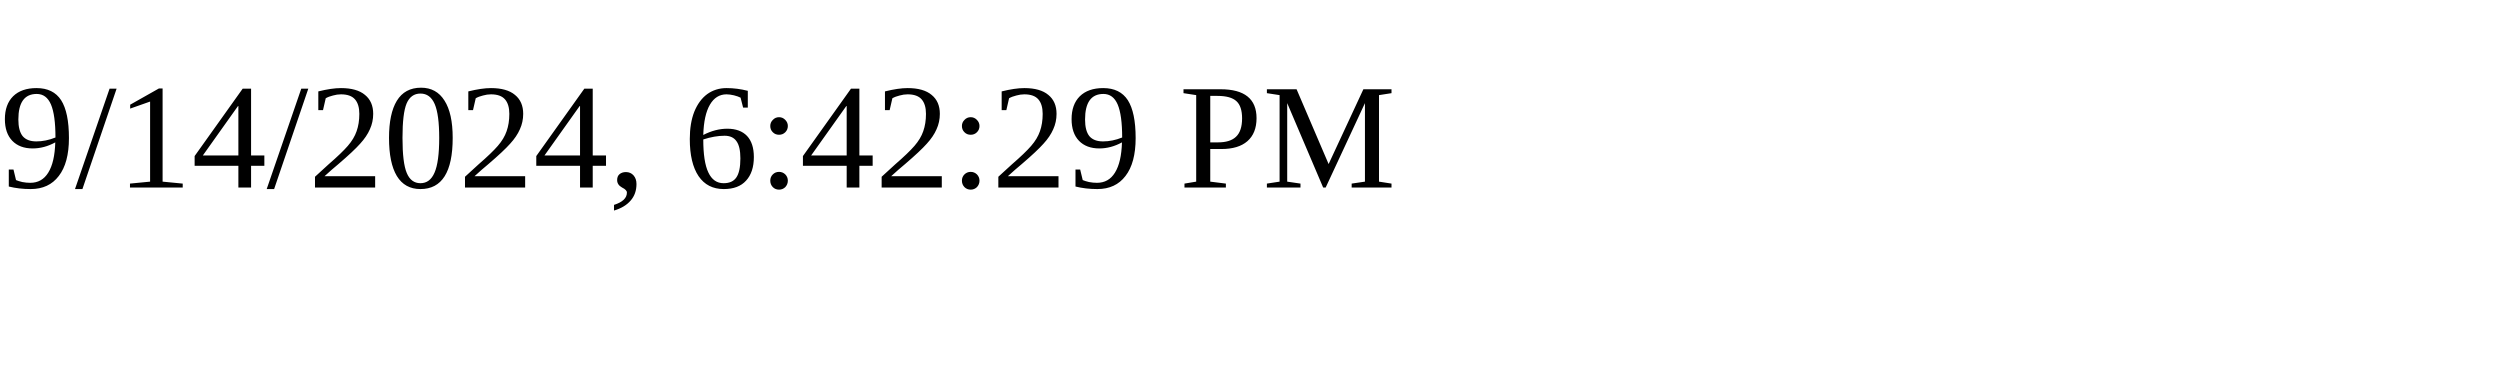
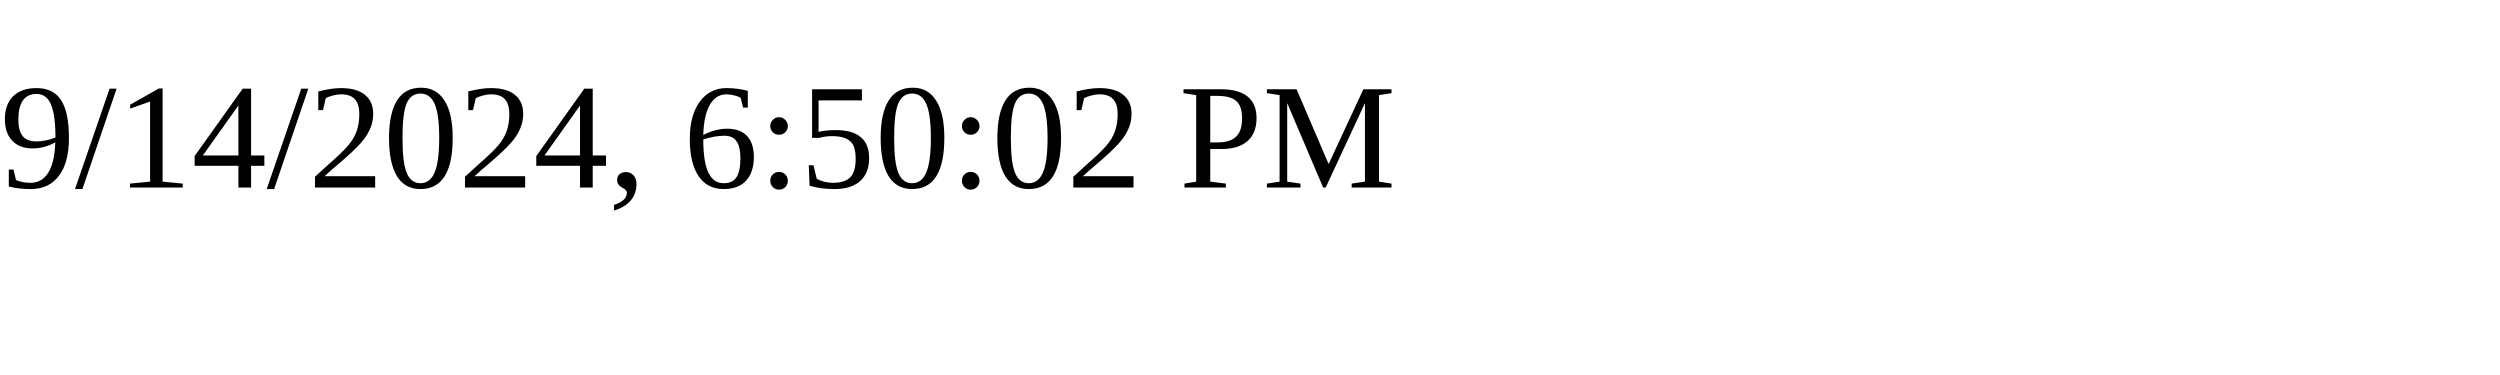
<svg xmlns="http://www.w3.org/2000/svg" height="30" width="200">
-   <text x="0" y="15">9/14/2024, 6:42:29 PM</text>
+   <text x="0" y="15">9/14/2024, 6:50:02 PM</text>
</svg>
